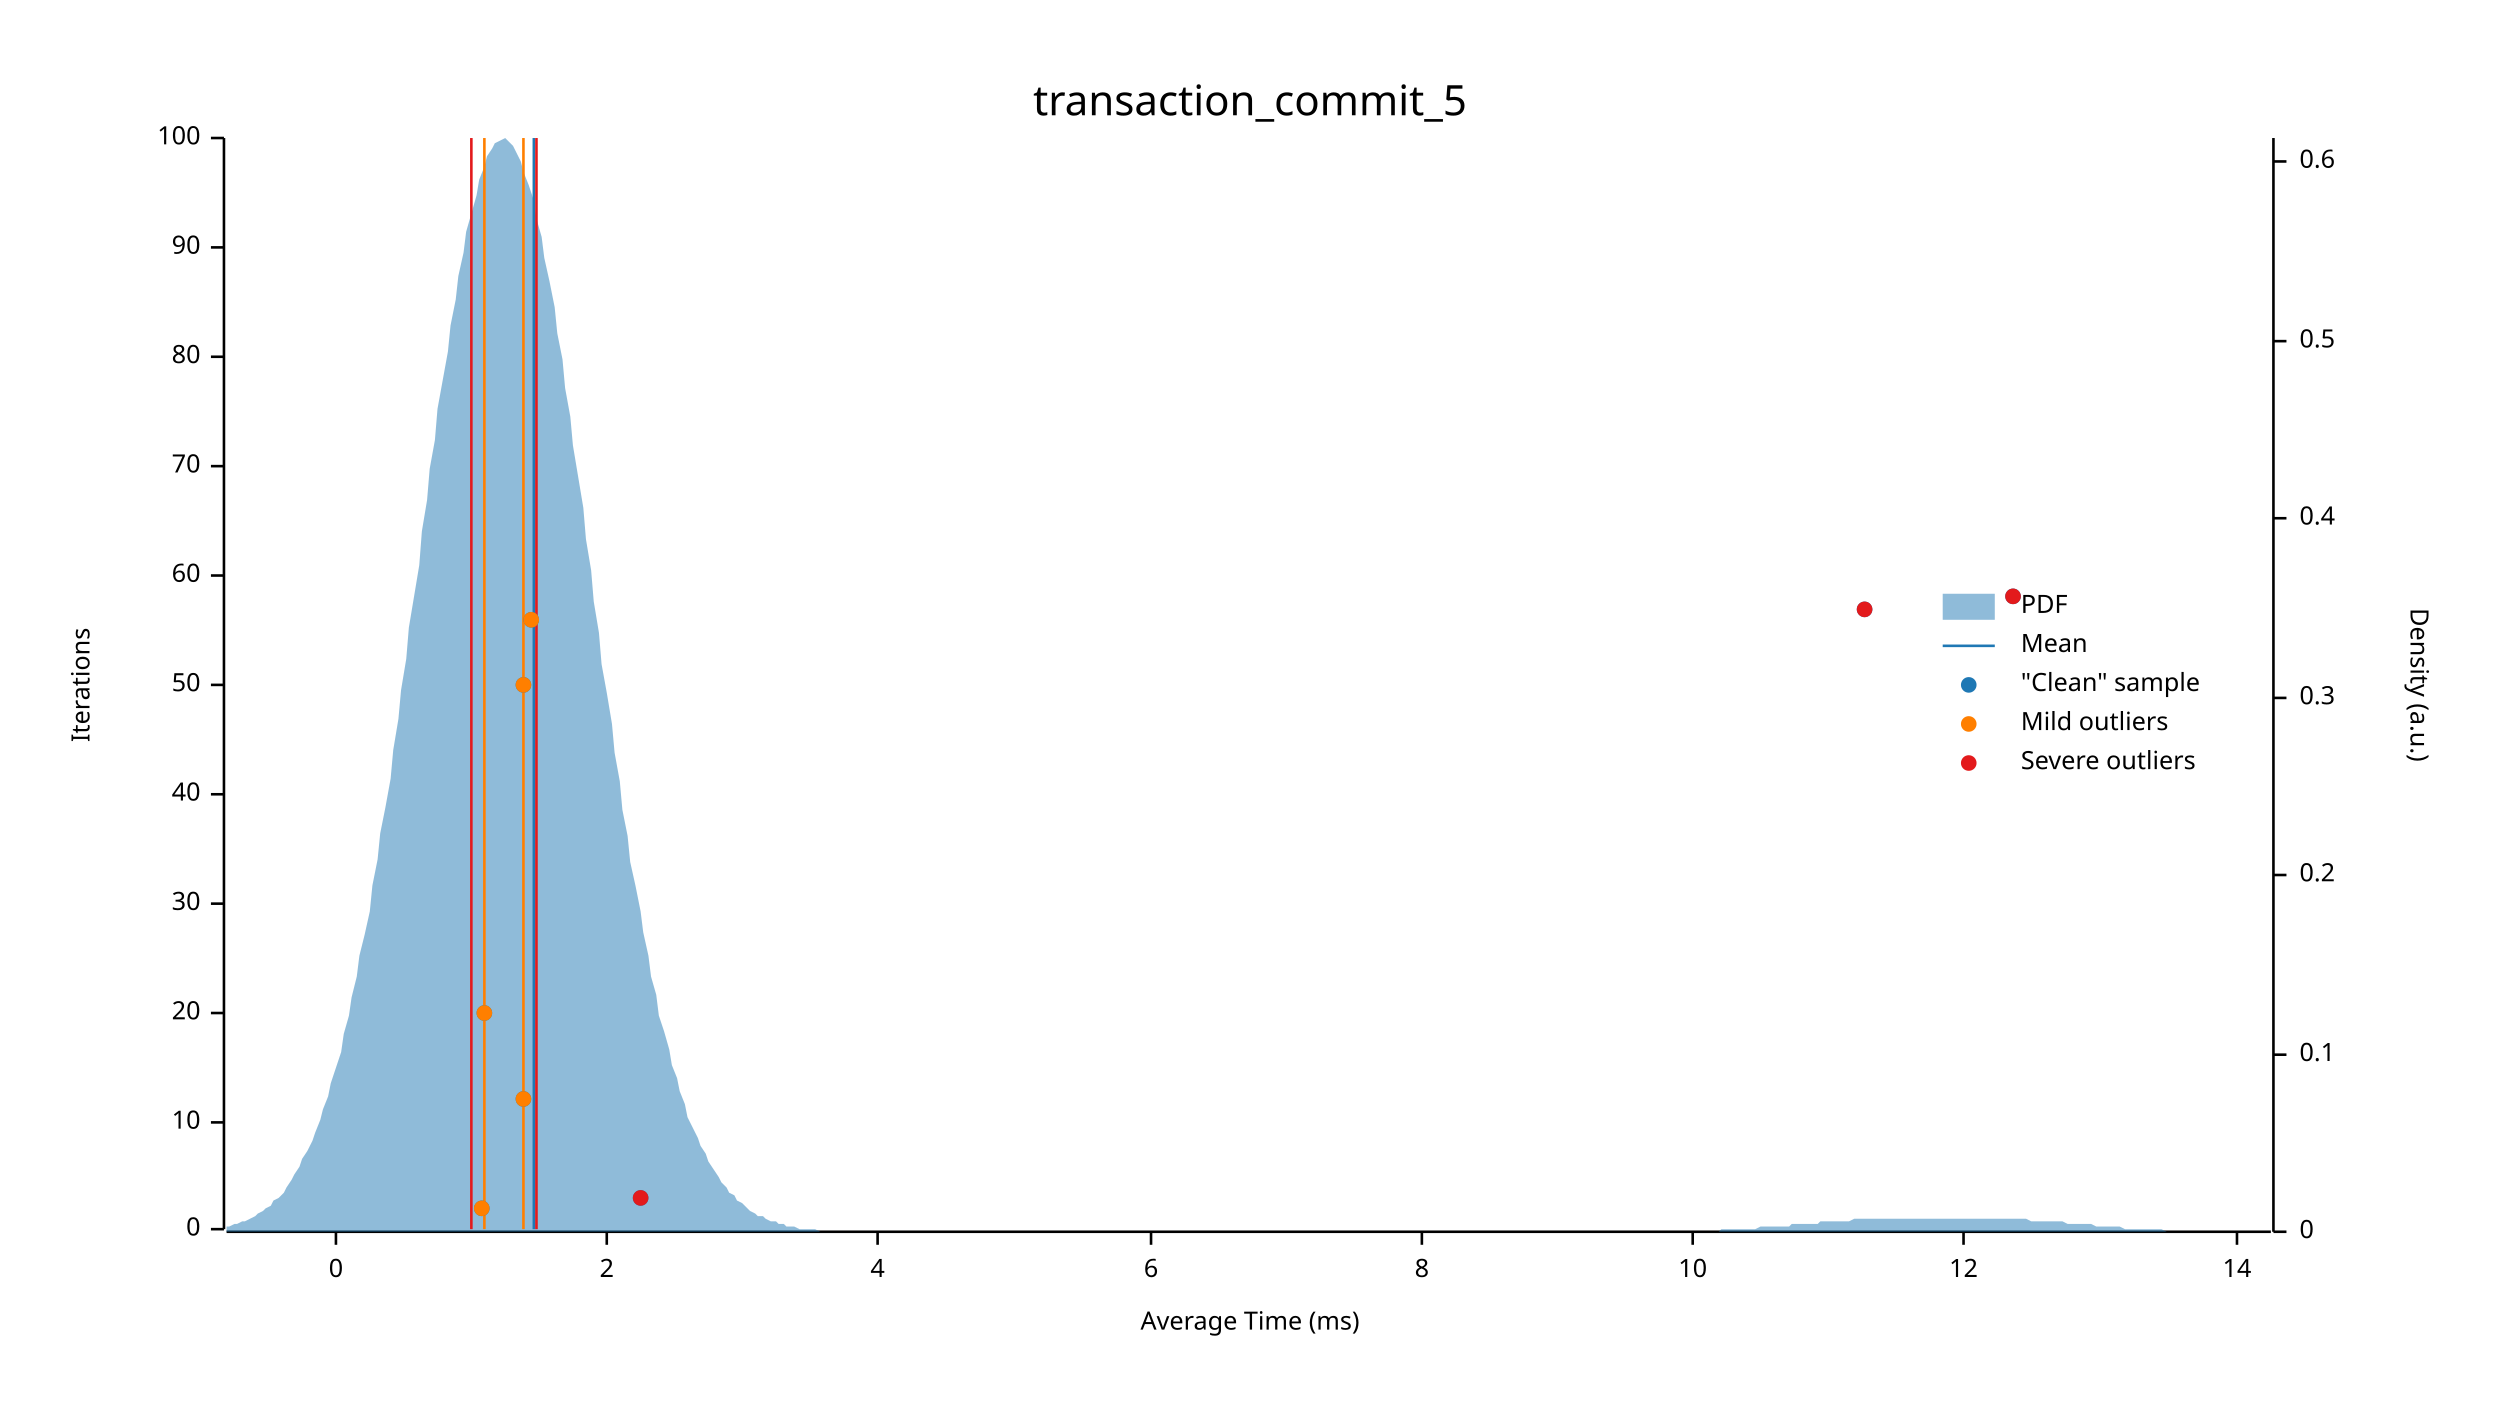
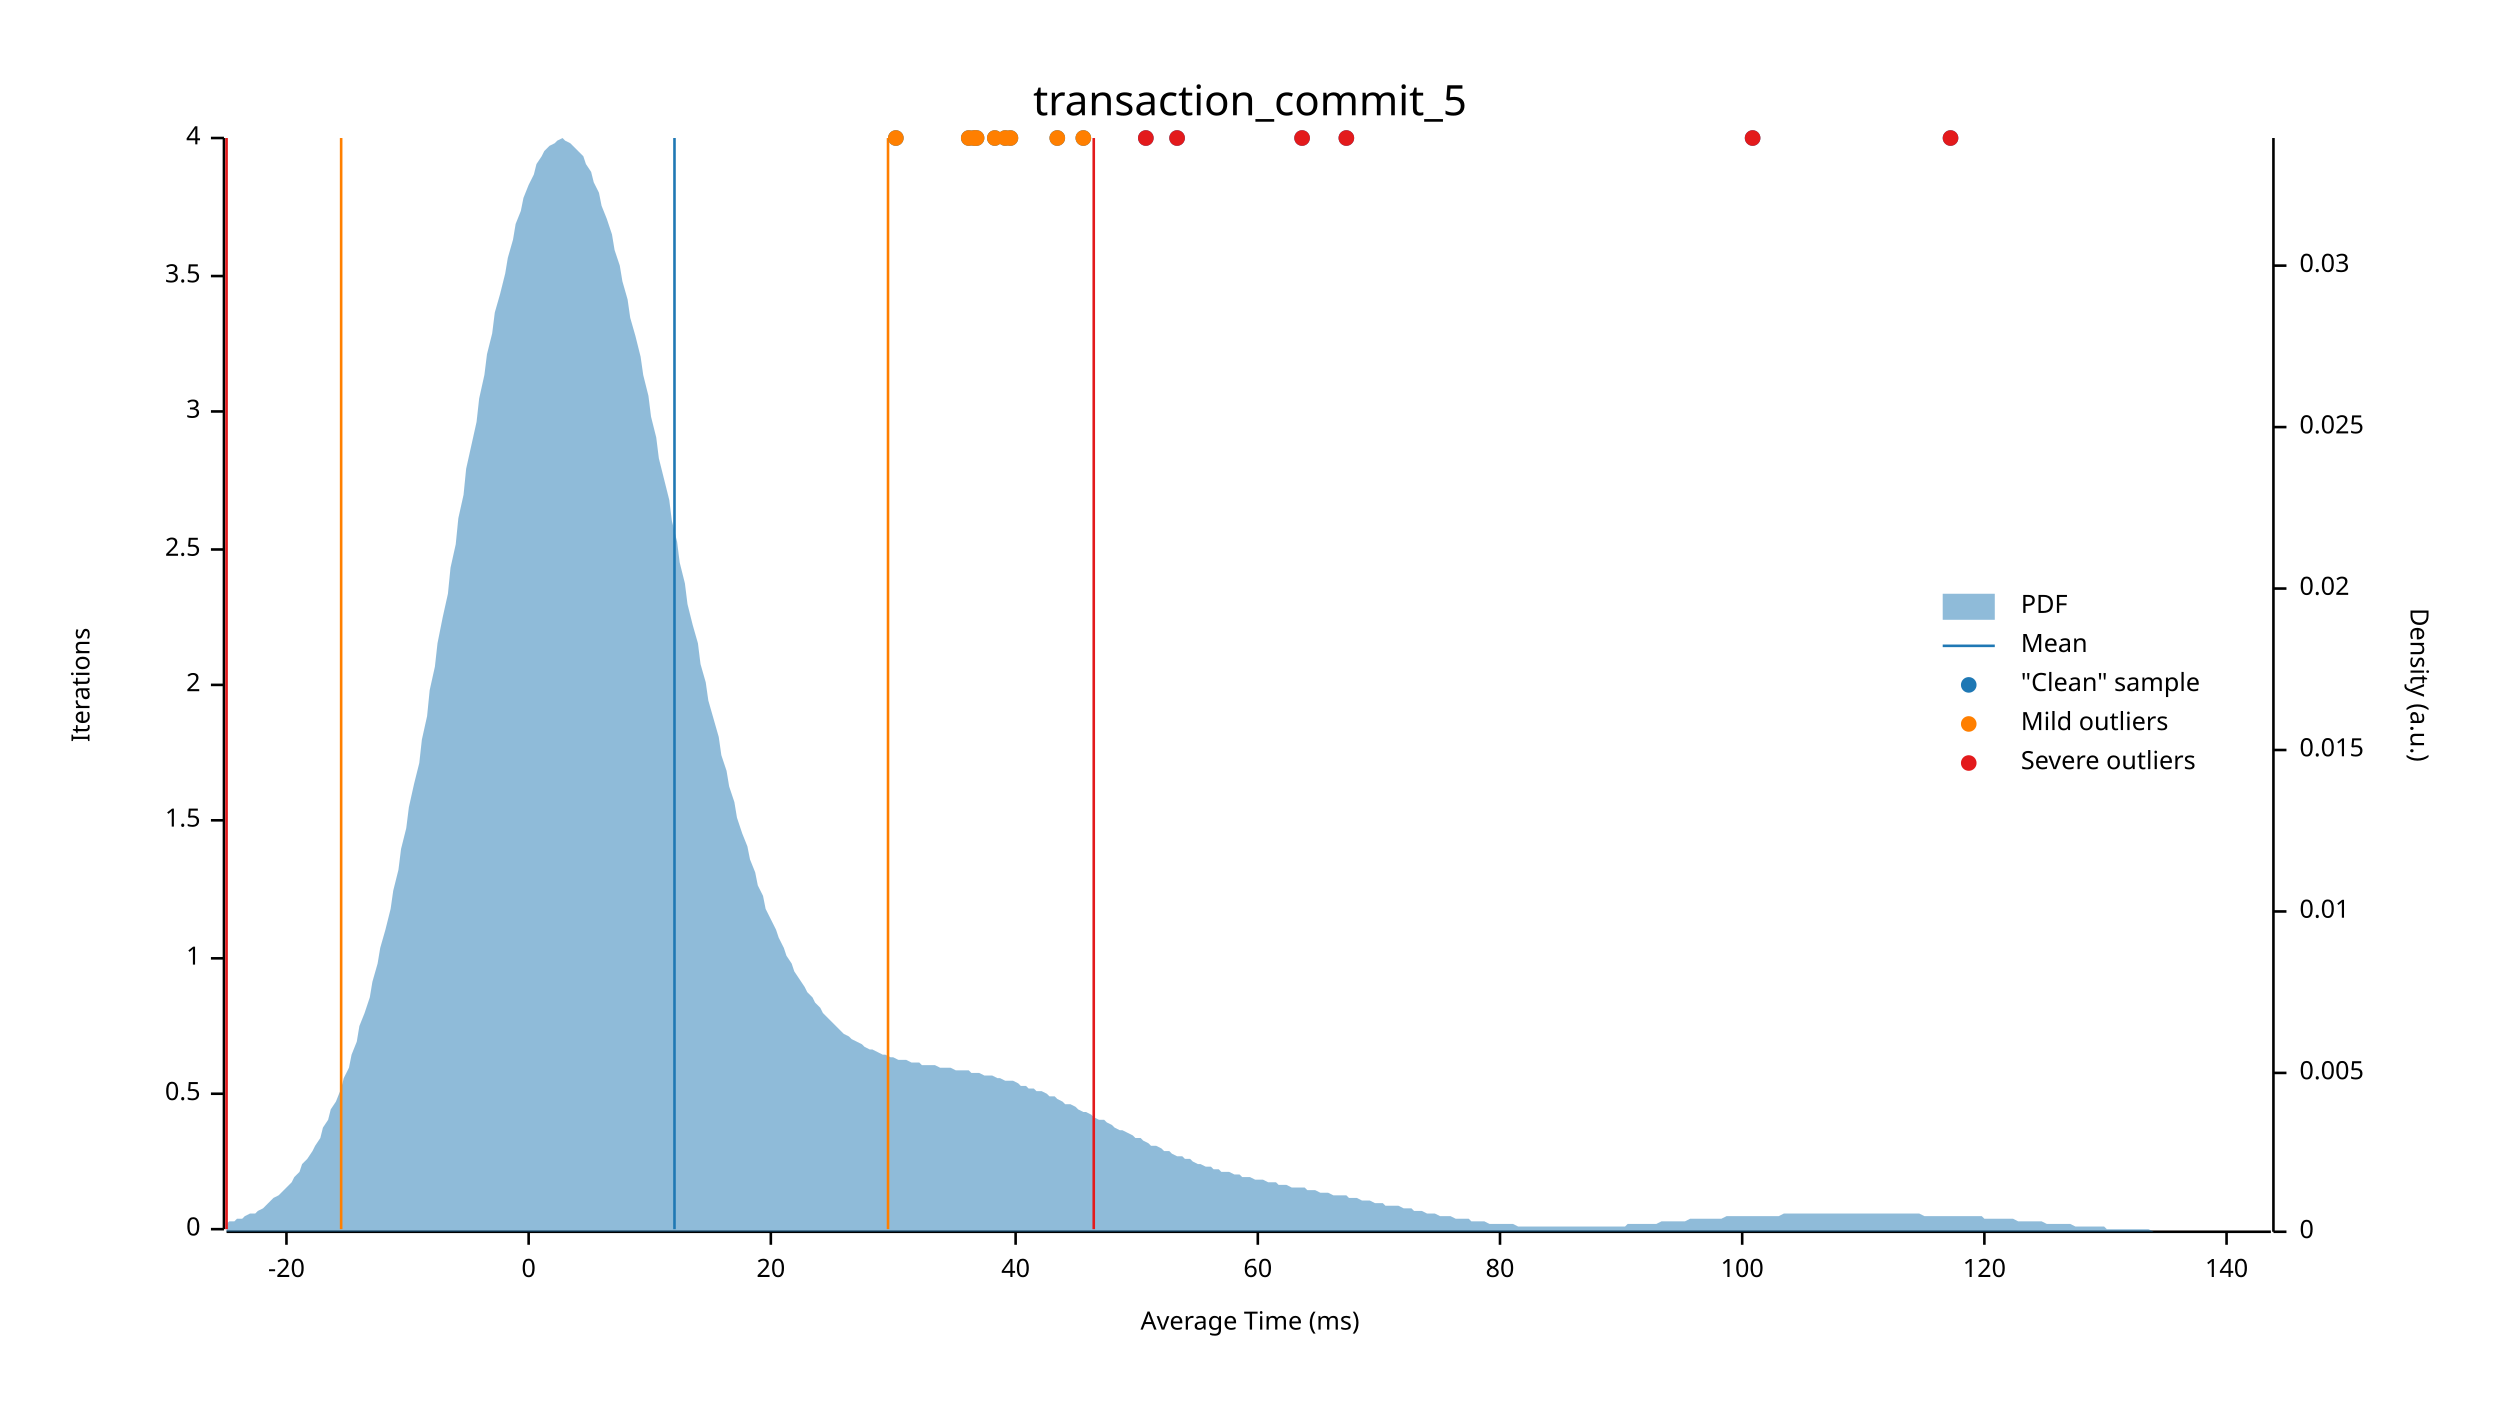
<svg xmlns="http://www.w3.org/2000/svg" width="960" height="540" viewBox="0 0 960 540">
  <text x="480" y="32" dy="0.76em" text-anchor="middle" font-family="sans-serif" font-size="16.129" opacity="1" fill="#000000">
transaction_commit_5
</text>
  <text x="27" y="263" dy="0.76em" text-anchor="middle" font-family="sans-serif" font-size="9.677" opacity="1" fill="#000000" transform="rotate(270, 27, 263)">
Iterations
</text>
  <text x="480" y="513" dy="-0.5ex" text-anchor="middle" font-family="sans-serif" font-size="9.677" opacity="1" fill="#000000">
Average Time (ms)
</text>
  <polyline fill="none" opacity="1" stroke="#000000" stroke-width="1" points="86,53 86,472 " />
  <text x="77" y="472" dy="0.5ex" text-anchor="end" font-family="sans-serif" font-size="9.677" opacity="1" fill="#000000">
0
</text>
  <polyline fill="none" opacity="1" stroke="#000000" stroke-width="1" points="81,472 86,472 " />
-   <text x="77" y="431" dy="0.5ex" text-anchor="end" font-family="sans-serif" font-size="9.677" opacity="1" fill="#000000">
- 10
+   <text x="77" y="420" dy="0.5ex" text-anchor="end" font-family="sans-serif" font-size="9.677" opacity="1" fill="#000000">
+ 0.5
</text>
-   <polyline fill="none" opacity="1" stroke="#000000" stroke-width="1" points="81,431 86,431 " />
-   <text x="77" y="389" dy="0.5ex" text-anchor="end" font-family="sans-serif" font-size="9.677" opacity="1" fill="#000000">
- 20
+   <polyline fill="none" opacity="1" stroke="#000000" stroke-width="1" points="81,420 86,420 " />
+   <text x="77" y="368" dy="0.5ex" text-anchor="end" font-family="sans-serif" font-size="9.677" opacity="1" fill="#000000">
+ 1
</text>
-   <polyline fill="none" opacity="1" stroke="#000000" stroke-width="1" points="81,389 86,389 " />
-   <text x="77" y="347" dy="0.5ex" text-anchor="end" font-family="sans-serif" font-size="9.677" opacity="1" fill="#000000">
- 30
+   <polyline fill="none" opacity="1" stroke="#000000" stroke-width="1" points="81,368 86,368 " />
+   <text x="77" y="315" dy="0.5ex" text-anchor="end" font-family="sans-serif" font-size="9.677" opacity="1" fill="#000000">
+ 1.5
</text>
-   <polyline fill="none" opacity="1" stroke="#000000" stroke-width="1" points="81,347 86,347 " />
-   <text x="77" y="305" dy="0.5ex" text-anchor="end" font-family="sans-serif" font-size="9.677" opacity="1" fill="#000000">
- 40
- </text>
-   <polyline fill="none" opacity="1" stroke="#000000" stroke-width="1" points="81,305 86,305 " />
+   <polyline fill="none" opacity="1" stroke="#000000" stroke-width="1" points="81,315 86,315 " />
  <text x="77" y="263" dy="0.5ex" text-anchor="end" font-family="sans-serif" font-size="9.677" opacity="1" fill="#000000">
- 50
+ 2
</text>
  <polyline fill="none" opacity="1" stroke="#000000" stroke-width="1" points="81,263 86,263 " />
-   <text x="77" y="221" dy="0.5ex" text-anchor="end" font-family="sans-serif" font-size="9.677" opacity="1" fill="#000000">
- 60
+   <text x="77" y="211" dy="0.5ex" text-anchor="end" font-family="sans-serif" font-size="9.677" opacity="1" fill="#000000">
+ 2.5
</text>
-   <polyline fill="none" opacity="1" stroke="#000000" stroke-width="1" points="81,221 86,221 " />
-   <text x="77" y="179" dy="0.5ex" text-anchor="end" font-family="sans-serif" font-size="9.677" opacity="1" fill="#000000">
- 70
+   <polyline fill="none" opacity="1" stroke="#000000" stroke-width="1" points="81,211 86,211 " />
+   <text x="77" y="158" dy="0.5ex" text-anchor="end" font-family="sans-serif" font-size="9.677" opacity="1" fill="#000000">
+ 3
</text>
-   <polyline fill="none" opacity="1" stroke="#000000" stroke-width="1" points="81,179 86,179 " />
-   <text x="77" y="137" dy="0.5ex" text-anchor="end" font-family="sans-serif" font-size="9.677" opacity="1" fill="#000000">
- 80
+   <polyline fill="none" opacity="1" stroke="#000000" stroke-width="1" points="81,158 86,158 " />
+   <text x="77" y="106" dy="0.5ex" text-anchor="end" font-family="sans-serif" font-size="9.677" opacity="1" fill="#000000">
+ 3.5
</text>
-   <polyline fill="none" opacity="1" stroke="#000000" stroke-width="1" points="81,137 86,137 " />
-   <text x="77" y="95" dy="0.5ex" text-anchor="end" font-family="sans-serif" font-size="9.677" opacity="1" fill="#000000">
- 90
- </text>
-   <polyline fill="none" opacity="1" stroke="#000000" stroke-width="1" points="81,95 86,95 " />
+   <polyline fill="none" opacity="1" stroke="#000000" stroke-width="1" points="81,106 86,106 " />
  <text x="77" y="53" dy="0.5ex" text-anchor="end" font-family="sans-serif" font-size="9.677" opacity="1" fill="#000000">
- 100
+ 4
</text>
  <polyline fill="none" opacity="1" stroke="#000000" stroke-width="1" points="81,53 86,53 " />
  <polyline fill="none" opacity="1" stroke="#000000" stroke-width="1" points="87,473 872,473 " />
-   <text x="129" y="483" dy="0.76em" text-anchor="middle" font-family="sans-serif" font-size="9.677" opacity="1" fill="#000000">
+   <text x="110" y="483" dy="0.76em" text-anchor="middle" font-family="sans-serif" font-size="9.677" opacity="1" fill="#000000">
+ -20
+ </text>
+   <polyline fill="none" opacity="1" stroke="#000000" stroke-width="1" points="110,473 110,478 " />
+   <text x="203" y="483" dy="0.76em" text-anchor="middle" font-family="sans-serif" font-size="9.677" opacity="1" fill="#000000">
0
</text>
-   <polyline fill="none" opacity="1" stroke="#000000" stroke-width="1" points="129,473 129,478 " />
-   <text x="233" y="483" dy="0.76em" text-anchor="middle" font-family="sans-serif" font-size="9.677" opacity="1" fill="#000000">
- 2
+   <polyline fill="none" opacity="1" stroke="#000000" stroke-width="1" points="203,473 203,478 " />
+   <text x="296" y="483" dy="0.76em" text-anchor="middle" font-family="sans-serif" font-size="9.677" opacity="1" fill="#000000">
+ 20
</text>
-   <polyline fill="none" opacity="1" stroke="#000000" stroke-width="1" points="233,473 233,478 " />
-   <text x="337" y="483" dy="0.76em" text-anchor="middle" font-family="sans-serif" font-size="9.677" opacity="1" fill="#000000">
- 4
+   <polyline fill="none" opacity="1" stroke="#000000" stroke-width="1" points="296,473 296,478 " />
+   <text x="390" y="483" dy="0.76em" text-anchor="middle" font-family="sans-serif" font-size="9.677" opacity="1" fill="#000000">
+ 40
</text>
-   <polyline fill="none" opacity="1" stroke="#000000" stroke-width="1" points="337,473 337,478 " />
-   <text x="442" y="483" dy="0.76em" text-anchor="middle" font-family="sans-serif" font-size="9.677" opacity="1" fill="#000000">
- 6
+   <polyline fill="none" opacity="1" stroke="#000000" stroke-width="1" points="390,473 390,478 " />
+   <text x="483" y="483" dy="0.76em" text-anchor="middle" font-family="sans-serif" font-size="9.677" opacity="1" fill="#000000">
+ 60
</text>
-   <polyline fill="none" opacity="1" stroke="#000000" stroke-width="1" points="442,473 442,478 " />
-   <text x="546" y="483" dy="0.76em" text-anchor="middle" font-family="sans-serif" font-size="9.677" opacity="1" fill="#000000">
- 8
+   <polyline fill="none" opacity="1" stroke="#000000" stroke-width="1" points="483,473 483,478 " />
+   <text x="576" y="483" dy="0.76em" text-anchor="middle" font-family="sans-serif" font-size="9.677" opacity="1" fill="#000000">
+ 80
</text>
-   <polyline fill="none" opacity="1" stroke="#000000" stroke-width="1" points="546,473 546,478 " />
-   <text x="650" y="483" dy="0.76em" text-anchor="middle" font-family="sans-serif" font-size="9.677" opacity="1" fill="#000000">
- 10
+   <polyline fill="none" opacity="1" stroke="#000000" stroke-width="1" points="576,473 576,478 " />
+   <text x="669" y="483" dy="0.76em" text-anchor="middle" font-family="sans-serif" font-size="9.677" opacity="1" fill="#000000">
+ 100
</text>
-   <polyline fill="none" opacity="1" stroke="#000000" stroke-width="1" points="650,473 650,478 " />
-   <text x="754" y="483" dy="0.76em" text-anchor="middle" font-family="sans-serif" font-size="9.677" opacity="1" fill="#000000">
- 12
+   <polyline fill="none" opacity="1" stroke="#000000" stroke-width="1" points="669,473 669,478 " />
+   <text x="762" y="483" dy="0.76em" text-anchor="middle" font-family="sans-serif" font-size="9.677" opacity="1" fill="#000000">
+ 120
</text>
-   <polyline fill="none" opacity="1" stroke="#000000" stroke-width="1" points="754,473 754,478 " />
-   <text x="859" y="483" dy="0.76em" text-anchor="middle" font-family="sans-serif" font-size="9.677" opacity="1" fill="#000000">
- 14
+   <polyline fill="none" opacity="1" stroke="#000000" stroke-width="1" points="762,473 762,478 " />
+   <text x="855" y="483" dy="0.76em" text-anchor="middle" font-family="sans-serif" font-size="9.677" opacity="1" fill="#000000">
+ 140
</text>
-   <polyline fill="none" opacity="1" stroke="#000000" stroke-width="1" points="859,473 859,478 " />
+   <polyline fill="none" opacity="1" stroke="#000000" stroke-width="1" points="855,473 855,478 " />
  <text x="933" y="263" dy="0.76em" text-anchor="middle" font-family="sans-serif" font-size="9.677" opacity="1" fill="#000000" transform="rotate(90, 933, 263)">
Density (a.u.)
</text>
  <polyline fill="none" opacity="1" stroke="#000000" stroke-width="1" points="873,53 873,473 " />
  <text x="883" y="473" dy="0.5ex" text-anchor="start" font-family="sans-serif" font-size="9.677" opacity="1" fill="#000000">
0
</text>
  <polyline fill="none" opacity="1" stroke="#000000" stroke-width="1" points="873,473 878,473 " />
-   <text x="883" y="405" dy="0.5ex" text-anchor="start" font-family="sans-serif" font-size="9.677" opacity="1" fill="#000000">
- 0.1
+   <text x="883" y="412" dy="0.5ex" text-anchor="start" font-family="sans-serif" font-size="9.677" opacity="1" fill="#000000">
+ 0.005
</text>
-   <polyline fill="none" opacity="1" stroke="#000000" stroke-width="1" points="873,405 878,405 " />
-   <text x="883" y="336" dy="0.5ex" text-anchor="start" font-family="sans-serif" font-size="9.677" opacity="1" fill="#000000">
- 0.2
+   <polyline fill="none" opacity="1" stroke="#000000" stroke-width="1" points="873,412 878,412 " />
+   <text x="883" y="350" dy="0.5ex" text-anchor="start" font-family="sans-serif" font-size="9.677" opacity="1" fill="#000000">
+ 0.01
</text>
-   <polyline fill="none" opacity="1" stroke="#000000" stroke-width="1" points="873,336 878,336 " />
-   <text x="883" y="268" dy="0.5ex" text-anchor="start" font-family="sans-serif" font-size="9.677" opacity="1" fill="#000000">
- 0.3
+   <polyline fill="none" opacity="1" stroke="#000000" stroke-width="1" points="873,350 878,350 " />
+   <text x="883" y="288" dy="0.5ex" text-anchor="start" font-family="sans-serif" font-size="9.677" opacity="1" fill="#000000">
+ 0.015
</text>
-   <polyline fill="none" opacity="1" stroke="#000000" stroke-width="1" points="873,268 878,268 " />
-   <text x="883" y="199" dy="0.5ex" text-anchor="start" font-family="sans-serif" font-size="9.677" opacity="1" fill="#000000">
- 0.4
+   <polyline fill="none" opacity="1" stroke="#000000" stroke-width="1" points="873,288 878,288 " />
+   <text x="883" y="226" dy="0.5ex" text-anchor="start" font-family="sans-serif" font-size="9.677" opacity="1" fill="#000000">
+ 0.02
</text>
-   <polyline fill="none" opacity="1" stroke="#000000" stroke-width="1" points="873,199 878,199 " />
-   <text x="883" y="131" dy="0.5ex" text-anchor="start" font-family="sans-serif" font-size="9.677" opacity="1" fill="#000000">
- 0.5
+   <polyline fill="none" opacity="1" stroke="#000000" stroke-width="1" points="873,226 878,226 " />
+   <text x="883" y="164" dy="0.5ex" text-anchor="start" font-family="sans-serif" font-size="9.677" opacity="1" fill="#000000">
+ 0.025
</text>
-   <polyline fill="none" opacity="1" stroke="#000000" stroke-width="1" points="873,131 878,131 " />
-   <text x="883" y="62" dy="0.5ex" text-anchor="start" font-family="sans-serif" font-size="9.677" opacity="1" fill="#000000">
- 0.6
+   <polyline fill="none" opacity="1" stroke="#000000" stroke-width="1" points="873,164 878,164 " />
+   <text x="883" y="102" dy="0.5ex" text-anchor="start" font-family="sans-serif" font-size="9.677" opacity="1" fill="#000000">
+ 0.03
</text>
-   <polyline fill="none" opacity="1" stroke="#000000" stroke-width="1" points="873,62 878,62 " />
-   <polygon opacity="0.5" fill="#1F78B4" points="87,471 88,471 90,470 91,470 93,469 94,469 96,468 98,467 99,466 101,465 102,464 104,463 105,461 107,460 109,458 110,456 112,453 113,451 115,448 116,445 118,442 120,438 121,435 123,430 124,426 126,421 127,416 129,410 131,404 132,397 134,390 135,383 137,375 138,367 140,359 142,350 143,340 145,330 146,320 148,310 150,299 151,288 153,276 154,265 156,253 157,241 159,229 161,217 162,204 164,192 165,180 167,169 168,157 170,146 172,135 173,125 175,115 176,106 178,97 179,89 181,82 183,75 184,69 186,64 187,60 189,57 190,55 192,54 194,53 195,54 197,56 198,58 200,62 201,66 203,71 205,77 206,84 208,91 209,99 211,108 213,118 214,128 216,138 217,149 219,160 220,171 222,183 224,195 225,207 227,219 228,231 230,243 231,255 233,266 235,278 236,289 238,300 239,311 241,321 242,331 244,340 246,350 247,358 249,367 250,375 252,382 253,390 255,396 257,403 258,409 260,414 261,419 263,424 264,429 266,433 268,437 269,440 271,443 272,446 274,449 276,452 277,454 279,456 280,458 282,459 283,461 285,462 287,464 288,465 290,466 291,467 293,467 294,468 296,469 298,469 299,470 301,470 302,471 304,471 305,471 307,472 309,472 310,472 312,472 313,472 315,473 316,473 318,473 320,473 321,473 323,473 324,473 326,473 327,473 329,473 331,473 332,473 334,473 335,473 337,473 339,473 340,473 342,473 343,473 345,473 346,473 348,473 350,473 351,473 353,473 354,473 356,473 357,473 359,473 361,473 362,473 364,473 365,473 367,473 368,473 370,473 372,473 373,473 375,473 376,473 378,473 379,473 381,473 383,473 384,473 386,473 387,473 389,473 391,473 392,473 394,473 395,473 397,473 398,473 400,473 402,473 403,473 405,473 406,473 408,473 409,473 411,473 413,473 414,473 416,473 417,473 419,473 420,473 422,473 424,473 425,473 427,473 428,473 430,473 431,473 433,473 435,473 436,473 438,473 439,473 441,473 442,473 444,473 446,473 447,473 449,473 450,473 452,473 454,473 455,473 457,473 458,473 460,473 461,473 463,473 465,473 466,473 468,473 469,473 471,473 472,473 474,473 476,473 477,473 479,473 480,473 482,473 483,473 485,473 487,473 488,473 490,473 491,473 493,473 494,473 496,473 498,473 499,473 501,473 502,473 504,473 505,473 507,473 509,473 510,473 512,473 513,473 515,473 517,473 518,473 520,473 521,473 523,473 524,473 526,473 528,473 529,473 531,473 532,473 534,473 535,473 537,473 539,473 540,473 542,473 543,473 545,473 546,473 548,473 550,473 551,473 553,473 554,473 556,473 557,473 559,473 561,473 562,473 564,473 565,473 567,473 568,473 570,473 572,473 573,473 575,473 576,473 578,473 580,473 581,473 583,473 584,473 586,473 587,473 589,473 591,473 592,473 594,473 595,473 597,473 598,473 600,473 602,473 603,473 605,473 606,473 608,473 609,473 611,473 613,473 614,473 616,473 617,473 619,473 620,473 622,473 624,473 625,473 627,473 628,473 630,473 632,473 633,473 635,473 636,473 638,473 639,473 641,473 643,473 644,473 646,473 647,473 649,473 650,473 652,473 654,473 655,473 657,473 658,473 660,473 661,472 663,472 665,472 666,472 668,472 669,472 671,472 672,472 674,472 676,471 677,471 679,471 680,471 682,471 683,471 685,471 687,471 688,470 690,470 691,470 693,470 695,470 696,470 698,470 699,469 701,469 702,469 704,469 706,469 707,469 709,469 710,469 712,468 713,468 715,468 717,468 718,468 720,468 721,468 723,468 724,468 726,468 728,468 729,468 731,468 732,468 734,468 735,468 737,468 739,468 740,468 742,468 743,468 745,468 746,468 748,468 750,468 751,468 753,468 754,468 756,468 758,468 759,468 761,468 762,468 764,468 765,468 767,468 769,468 770,468 772,468 773,468 775,468 776,468 778,468 780,469 781,469 783,469 784,469 786,469 787,469 789,469 791,469 792,469 794,470 795,470 797,470 798,470 800,470 802,470 803,470 805,471 806,471 808,471 809,471 811,471 813,471 814,471 816,472 817,472 819,472 821,472 822,472 824,472 825,472 827,472 828,472 830,472 832,473 833,473 835,473 836,473 838,473 839,473 841,473 843,473 844,473 846,473 847,473 849,473 850,473 852,473 854,473 855,473 857,473 858,473 860,473 861,473 863,473 865,473 866,473 868,473 869,473 871,473 873,473 873,473 87,473 " />
-   <polyline fill="none" opacity="1" stroke="#1F78B4" stroke-width="1" points="205,472 205,53 " />
-   <polyline fill="none" opacity="1" stroke="#FF7F00" stroke-width="1" points="186,472 186,53 " />
-   <polyline fill="none" opacity="1" stroke="#FF7F00" stroke-width="1" points="201,472 201,53 " />
-   <polyline fill="none" opacity="1" stroke="#E31A1C" stroke-width="1" points="181,472 181,53 " />
-   <polyline fill="none" opacity="1" stroke="#E31A1C" stroke-width="1" points="206,472 206,53 " />
-   <circle cx="185" cy="464" r="3" opacity="1" fill="#1F78B4" stroke="none" stroke-width="1" />
-   <circle cx="246" cy="460" r="3" opacity="1" fill="#1F78B4" stroke="none" stroke-width="1" />
-   <circle cx="201" cy="422" r="3" opacity="1" fill="#1F78B4" stroke="none" stroke-width="1" />
-   <circle cx="186" cy="389" r="3" opacity="1" fill="#1F78B4" stroke="none" stroke-width="1" />
-   <circle cx="201" cy="263" r="3" opacity="1" fill="#1F78B4" stroke="none" stroke-width="1" />
-   <circle cx="204" cy="238" r="3" opacity="1" fill="#1F78B4" stroke="none" stroke-width="1" />
-   <circle cx="716" cy="234" r="3" opacity="1" fill="#1F78B4" stroke="none" stroke-width="1" />
-   <circle cx="773" cy="229" r="3" opacity="1" fill="#1F78B4" stroke="none" stroke-width="1" />
-   <circle cx="185" cy="464" r="3" opacity="1" fill="#FF7F00" stroke="none" stroke-width="1" />
-   <circle cx="201" cy="422" r="3" opacity="1" fill="#FF7F00" stroke="none" stroke-width="1" />
-   <circle cx="186" cy="389" r="3" opacity="1" fill="#FF7F00" stroke="none" stroke-width="1" />
-   <circle cx="201" cy="263" r="3" opacity="1" fill="#FF7F00" stroke="none" stroke-width="1" />
-   <circle cx="204" cy="238" r="3" opacity="1" fill="#FF7F00" stroke="none" stroke-width="1" />
-   <circle cx="246" cy="460" r="3" opacity="1" fill="#E31A1C" stroke="none" stroke-width="1" />
-   <circle cx="716" cy="234" r="3" opacity="1" fill="#E31A1C" stroke="none" stroke-width="1" />
-   <circle cx="773" cy="229" r="3" opacity="1" fill="#E31A1C" stroke="none" stroke-width="1" />
+   <polyline fill="none" opacity="1" stroke="#000000" stroke-width="1" points="873,102 878,102 " />
+   <polygon opacity="0.5" fill="#1F78B4" points="87,470 88,469 90,469 91,468 93,468 94,467 96,466 98,466 99,465 101,464 102,463 104,461 105,460 107,459 109,457 110,456 112,454 113,452 115,450 116,447 118,445 120,442 121,440 123,437 124,433 126,430 127,426 129,423 131,418 132,414 134,410 135,405 137,400 138,394 140,389 142,383 143,377 145,370 146,364 148,357 150,349 151,342 153,334 154,326 156,318 157,310 159,301 161,293 162,284 164,275 165,265 167,256 168,247 170,237 172,228 173,218 175,209 176,199 178,190 179,180 181,171 183,162 184,153 186,144 187,136 189,128 190,120 192,113 194,105 195,99 197,92 198,86 200,81 201,76 203,71 205,67 206,63 208,60 209,58 211,56 213,55 214,54 216,53 217,54 219,55 220,56 222,58 224,60 225,63 227,66 228,70 230,74 231,79 233,84 235,90 236,96 238,102 239,108 241,115 242,122 244,129 246,137 247,144 249,152 250,160 252,168 253,176 255,184 257,192 258,200 260,208 261,216 263,224 264,232 266,240 268,247 269,255 271,262 272,269 274,276 276,283 277,290 279,296 280,302 282,308 283,314 285,320 287,325 288,330 290,335 291,340 293,344 294,349 296,353 298,357 299,360 301,364 302,367 304,370 305,373 307,376 309,379 310,381 312,383 313,385 315,387 316,389 318,391 320,393 321,394 323,396 324,397 326,398 327,399 329,400 331,401 332,402 334,403 335,403 337,404 339,405 340,405 342,406 343,406 345,407 346,407 348,407 350,408 351,408 353,408 354,409 356,409 357,409 359,409 361,410 362,410 364,410 365,410 367,411 368,411 370,411 372,411 373,412 375,412 376,412 378,413 379,413 381,413 383,414 384,414 386,415 387,415 389,415 391,416 392,417 394,417 395,418 397,418 398,419 400,419 402,420 403,421 405,421 406,422 408,423 409,424 411,424 413,425 414,426 416,427 417,427 419,428 420,429 422,430 424,430 425,431 427,432 428,433 430,434 431,434 433,435 435,436 436,437 438,437 439,438 441,439 442,440 444,440 446,441 447,442 449,442 450,443 452,444 454,444 455,445 457,445 458,446 460,447 461,447 463,448 465,448 466,449 468,449 469,450 471,450 472,450 474,451 476,451 477,452 479,452 480,452 482,453 483,453 485,453 487,454 488,454 490,454 491,455 493,455 494,455 496,456 498,456 499,456 501,456 502,457 504,457 505,457 507,458 509,458 510,458 512,459 513,459 515,459 517,459 518,460 520,460 521,460 523,461 524,461 526,461 528,462 529,462 531,462 532,463 534,463 535,463 537,463 539,464 540,464 542,464 543,465 545,465 546,465 548,466 550,466 551,466 553,467 554,467 556,467 557,467 559,468 561,468 562,468 564,468 565,469 567,469 568,469 570,469 572,470 573,470 575,470 576,470 578,470 580,470 581,470 583,471 584,471 586,471 587,471 589,471 591,471 592,471 594,471 595,471 597,471 598,471 600,471 602,471 603,471 605,471 606,471 608,471 609,471 611,471 613,471 614,471 616,471 617,471 619,471 620,471 622,471 624,471 625,470 627,470 628,470 630,470 632,470 633,470 635,470 636,470 638,469 639,469 641,469 643,469 644,469 646,469 647,469 649,468 650,468 652,468 654,468 655,468 657,468 658,468 660,468 661,468 663,467 665,467 666,467 668,467 669,467 671,467 672,467 674,467 676,467 677,467 679,467 680,467 682,467 683,467 685,466 687,466 688,466 690,466 691,466 693,466 695,466 696,466 698,466 699,466 701,466 702,466 704,466 706,466 707,466 709,466 710,466 712,466 713,466 715,466 717,466 718,466 720,466 721,466 723,466 724,466 726,466 728,466 729,466 731,466 732,466 734,466 735,466 737,466 739,467 740,467 742,467 743,467 745,467 746,467 748,467 750,467 751,467 753,467 754,467 756,467 758,467 759,467 761,467 762,468 764,468 765,468 767,468 769,468 770,468 772,468 773,468 775,469 776,469 778,469 780,469 781,469 783,469 784,469 786,470 787,470 789,470 791,470 792,470 794,470 795,470 797,471 798,471 800,471 802,471 803,471 805,471 806,471 808,471 809,472 811,472 813,472 814,472 816,472 817,472 819,472 821,472 822,472 824,472 825,472 827,473 828,473 830,473 832,473 833,473 835,473 836,473 838,473 839,473 841,473 843,473 844,473 846,473 847,473 849,473 850,473 852,473 854,473 855,473 857,473 858,473 860,473 861,473 863,473 865,473 866,473 868,473 869,473 871,473 873,473 873,473 87,473 " />
+   <polyline fill="none" opacity="1" stroke="#1F78B4" stroke-width="1" points="259,472 259,53 " />
+   <polyline fill="none" opacity="1" stroke="#FF7F00" stroke-width="1" points="131,472 131,53 " />
+   <polyline fill="none" opacity="1" stroke="#FF7F00" stroke-width="1" points="341,472 341,53 " />
+   <polyline fill="none" opacity="1" stroke="#E31A1C" stroke-width="1" points="87,472 87,53 " />
+   <polyline fill="none" opacity="1" stroke="#E31A1C" stroke-width="1" points="420,472 420,53 " />
+   <circle cx="452" cy="53" r="3" opacity="1" fill="#1F78B4" stroke="none" stroke-width="1" />
+   <circle cx="375" cy="53" r="3" opacity="1" fill="#1F78B4" stroke="none" stroke-width="1" />
+   <circle cx="386" cy="53" r="3" opacity="1" fill="#1F78B4" stroke="none" stroke-width="1" />
+   <circle cx="388" cy="53" r="3" opacity="1" fill="#1F78B4" stroke="none" stroke-width="1" />
+   <circle cx="749" cy="53" r="3" opacity="1" fill="#1F78B4" stroke="none" stroke-width="1" />
+   <circle cx="440" cy="53" r="3" opacity="1" fill="#1F78B4" stroke="none" stroke-width="1" />
+   <circle cx="344" cy="53" r="3" opacity="1" fill="#1F78B4" stroke="none" stroke-width="1" />
+   <circle cx="500" cy="53" r="3" opacity="1" fill="#1F78B4" stroke="none" stroke-width="1" />
+   <circle cx="372" cy="53" r="3" opacity="1" fill="#1F78B4" stroke="none" stroke-width="1" />
+   <circle cx="374" cy="53" r="3" opacity="1" fill="#1F78B4" stroke="none" stroke-width="1" />
+   <circle cx="382" cy="53" r="3" opacity="1" fill="#1F78B4" stroke="none" stroke-width="1" />
+   <circle cx="416" cy="53" r="3" opacity="1" fill="#1F78B4" stroke="none" stroke-width="1" />
+   <circle cx="517" cy="53" r="3" opacity="1" fill="#1F78B4" stroke="none" stroke-width="1" />
+   <circle cx="406" cy="53" r="3" opacity="1" fill="#1F78B4" stroke="none" stroke-width="1" />
+   <circle cx="673" cy="53" r="3" opacity="1" fill="#1F78B4" stroke="none" stroke-width="1" />
+   <circle cx="375" cy="53" r="3" opacity="1" fill="#FF7F00" stroke="none" stroke-width="1" />
+   <circle cx="386" cy="53" r="3" opacity="1" fill="#FF7F00" stroke="none" stroke-width="1" />
+   <circle cx="388" cy="53" r="3" opacity="1" fill="#FF7F00" stroke="none" stroke-width="1" />
+   <circle cx="344" cy="53" r="3" opacity="1" fill="#FF7F00" stroke="none" stroke-width="1" />
+   <circle cx="372" cy="53" r="3" opacity="1" fill="#FF7F00" stroke="none" stroke-width="1" />
+   <circle cx="374" cy="53" r="3" opacity="1" fill="#FF7F00" stroke="none" stroke-width="1" />
+   <circle cx="382" cy="53" r="3" opacity="1" fill="#FF7F00" stroke="none" stroke-width="1" />
+   <circle cx="416" cy="53" r="3" opacity="1" fill="#FF7F00" stroke="none" stroke-width="1" />
+   <circle cx="406" cy="53" r="3" opacity="1" fill="#FF7F00" stroke="none" stroke-width="1" />
+   <circle cx="452" cy="53" r="3" opacity="1" fill="#E31A1C" stroke="none" stroke-width="1" />
+   <circle cx="749" cy="53" r="3" opacity="1" fill="#E31A1C" stroke="none" stroke-width="1" />
+   <circle cx="440" cy="53" r="3" opacity="1" fill="#E31A1C" stroke="none" stroke-width="1" />
+   <circle cx="500" cy="53" r="3" opacity="1" fill="#E31A1C" stroke="none" stroke-width="1" />
+   <circle cx="517" cy="53" r="3" opacity="1" fill="#E31A1C" stroke="none" stroke-width="1" />
+   <circle cx="673" cy="53" r="3" opacity="1" fill="#E31A1C" stroke="none" stroke-width="1" />
  <text x="776" y="228" dy="0.76em" text-anchor="start" font-family="sans-serif" font-size="9.677" opacity="1" fill="#000000">
PDF
</text>
  <text x="776" y="243" dy="0.76em" text-anchor="start" font-family="sans-serif" font-size="9.677" opacity="1" fill="#000000">
Mean
</text>
  <text x="776" y="258" dy="0.76em" text-anchor="start" font-family="sans-serif" font-size="9.677" opacity="1" fill="#000000">
"Clean" sample
</text>
  <text x="776" y="273" dy="0.76em" text-anchor="start" font-family="sans-serif" font-size="9.677" opacity="1" fill="#000000">
Mild outliers
</text>
  <text x="776" y="288" dy="0.76em" text-anchor="start" font-family="sans-serif" font-size="9.677" opacity="1" fill="#000000">
Severe outliers
</text>
  <rect x="746" y="228" width="20" height="10" opacity="0.5" fill="#1F78B4" stroke="none" />
  <polyline fill="none" opacity="1" stroke="#1F78B4" stroke-width="1" points="746,248 766,248 " />
  <circle cx="756" cy="263" r="3" opacity="1" fill="#1F78B4" stroke="none" stroke-width="1" />
  <circle cx="756" cy="278" r="3" opacity="1" fill="#FF7F00" stroke="none" stroke-width="1" />
  <circle cx="756" cy="293" r="3" opacity="1" fill="#E31A1C" stroke="none" stroke-width="1" />
</svg>
